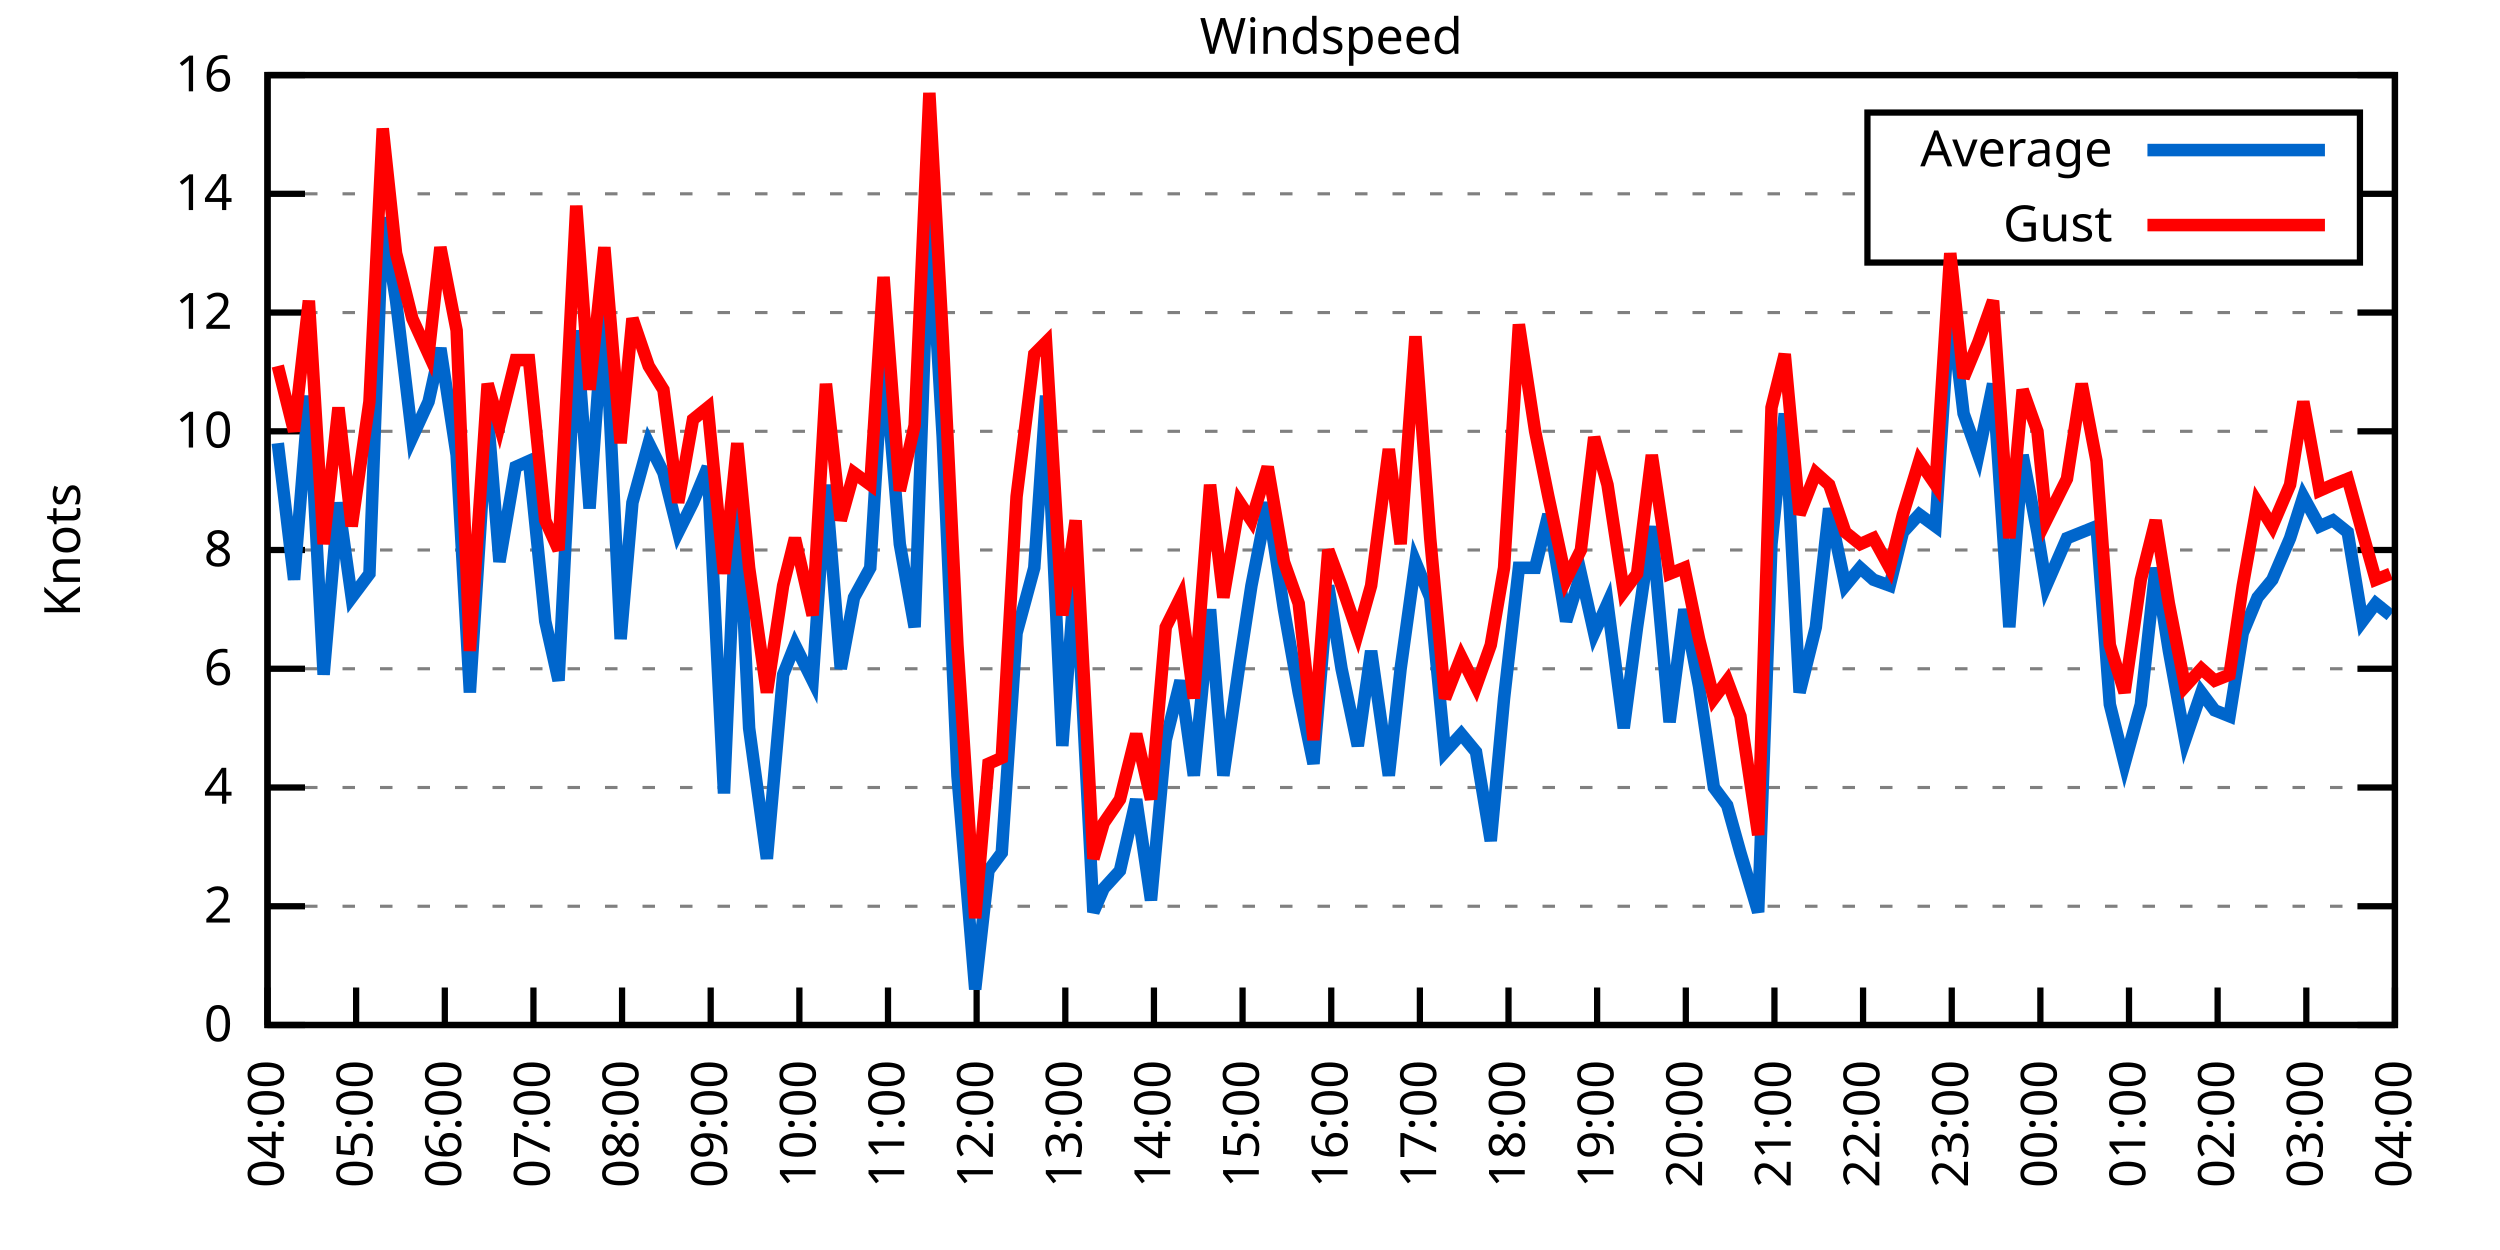
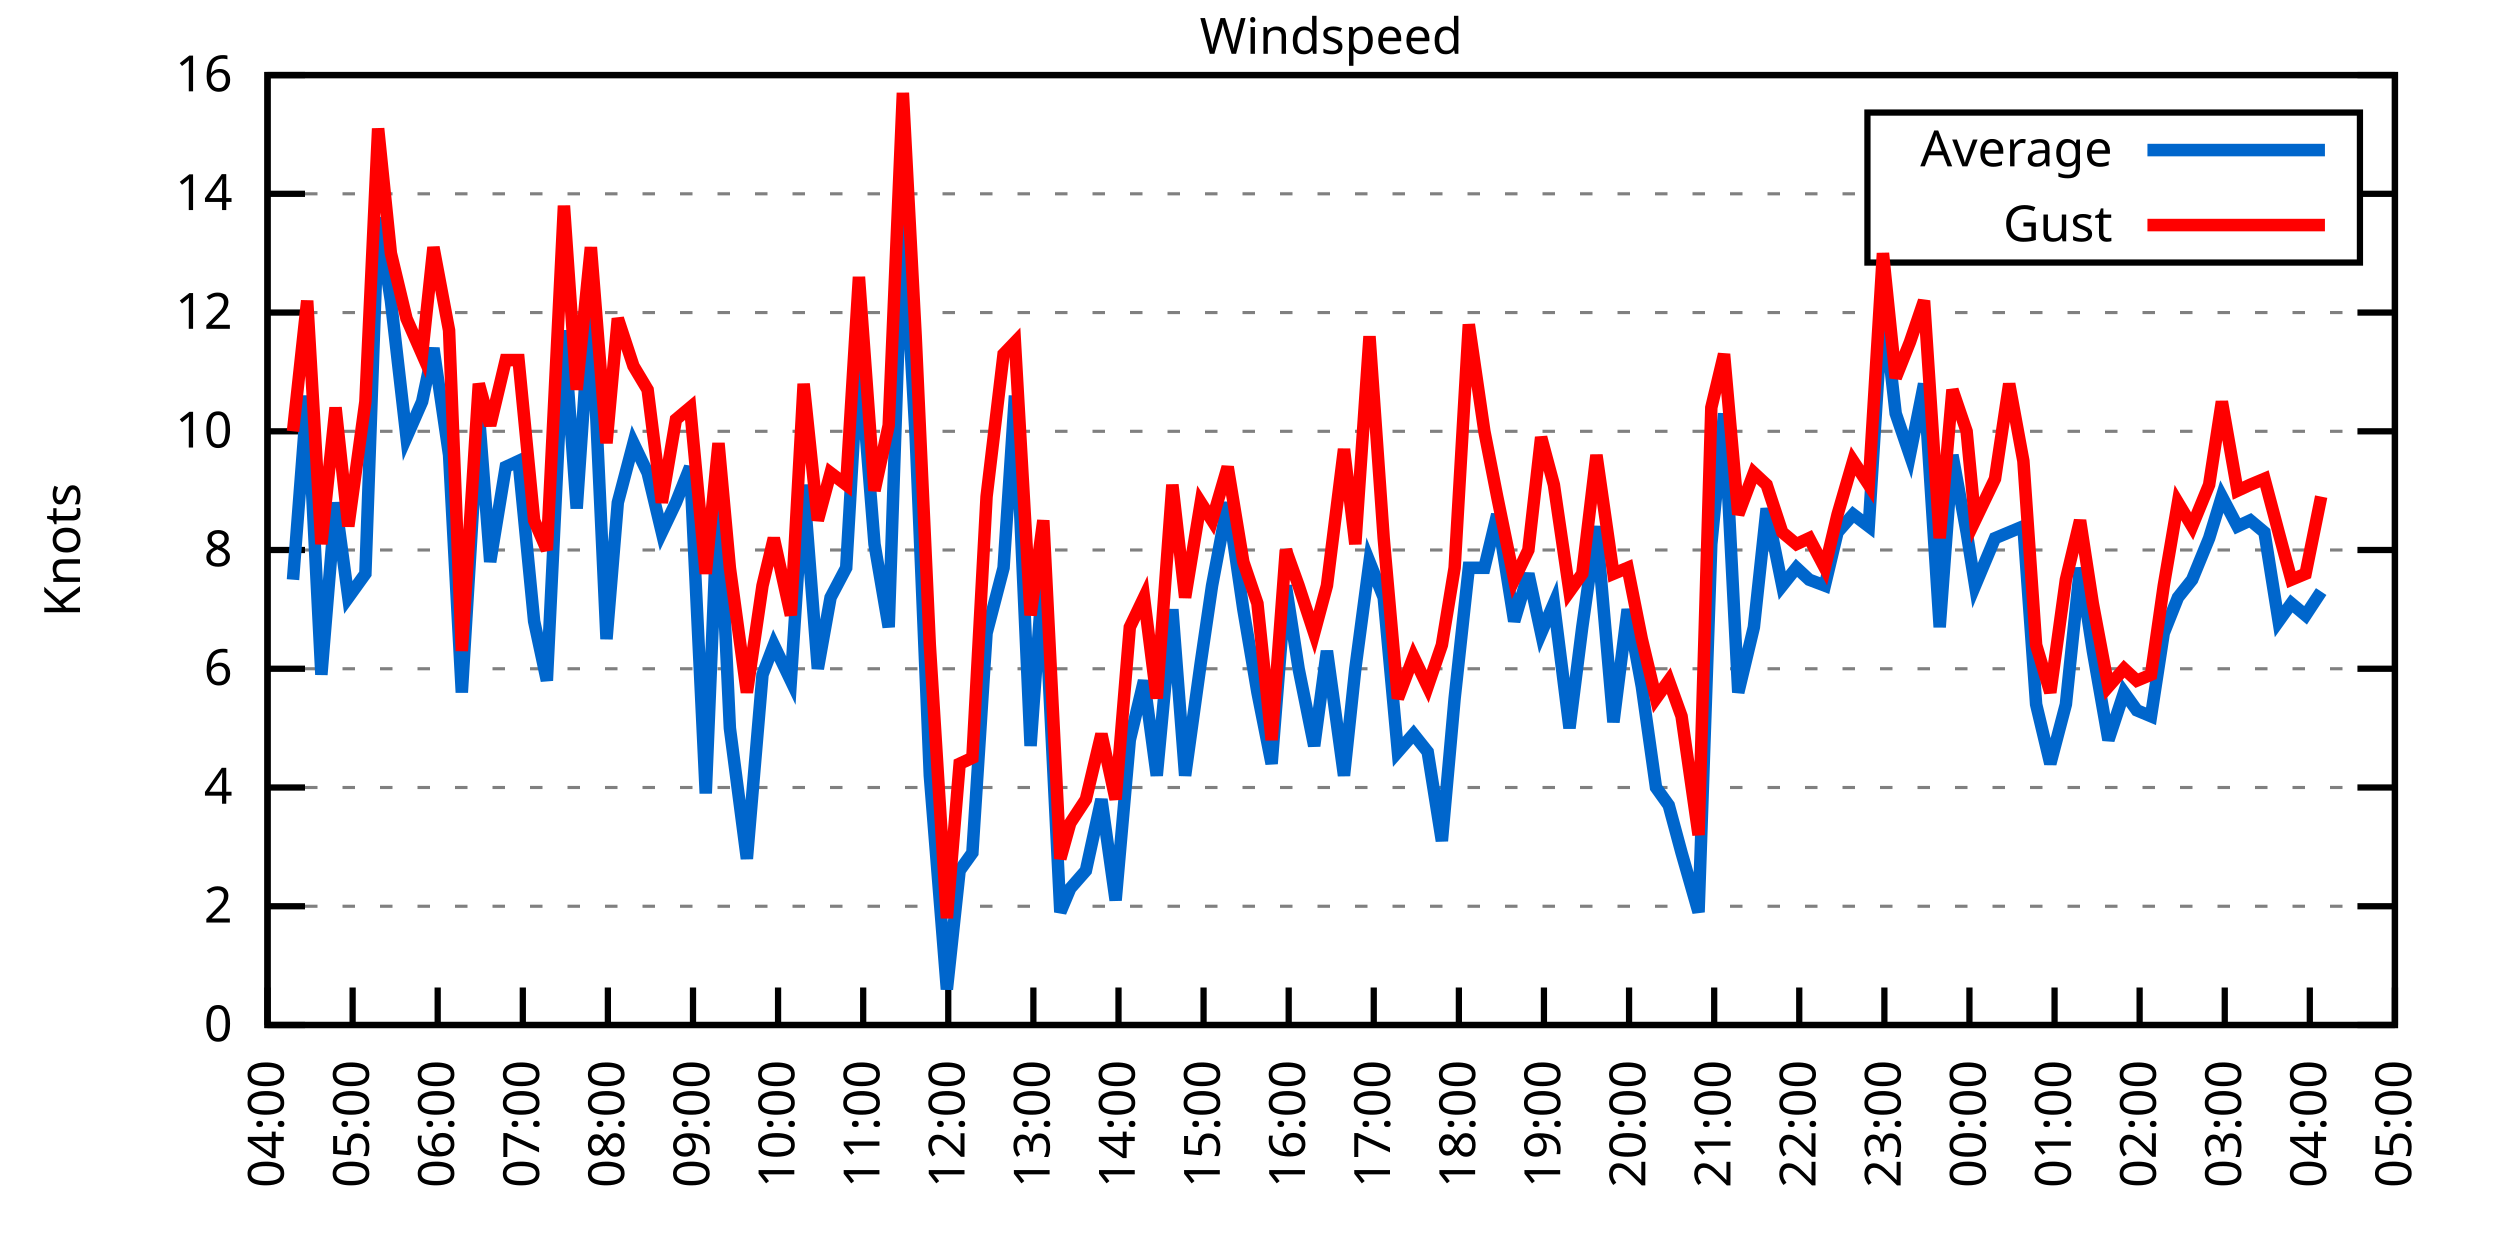
<svg xmlns="http://www.w3.org/2000/svg" xmlns:xlink="http://www.w3.org/1999/xlink" width="400" height="200" viewBox="0 0 400 200">
  <g id="gnuplot_canvas">
    <rect x="0" y="0" width="400" height="200" fill="none" />
    <defs>
      <circle id="gpDot" r="0.5" stroke-width="0.5" stroke="currentColor" />
      <path id="gpPt0" stroke-width="0.333" stroke="currentColor" d="M-1,0 h2 M0,-1 v2" />
      <path id="gpPt1" stroke-width="0.333" stroke="currentColor" d="M-1,-1 L1,1 M1,-1 L-1,1" />
      <path id="gpPt2" stroke-width="0.333" stroke="currentColor" d="M-1,0 L1,0 M0,-1 L0,1 M-1,-1 L1,1 M-1,1 L1,-1" />
      <rect id="gpPt3" stroke-width="0.333" stroke="currentColor" x="-1" y="-1" width="2" height="2" />
      <rect id="gpPt4" stroke-width="0.333" stroke="currentColor" fill="currentColor" x="-1" y="-1" width="2" height="2" />
      <circle id="gpPt5" stroke-width="0.333" stroke="currentColor" cx="0" cy="0" r="1" />
      <use xlink:href="#gpPt5" id="gpPt6" fill="currentColor" stroke="none" />
      <path id="gpPt7" stroke-width="0.333" stroke="currentColor" d="M0,-1.33 L-1.33,0.67 L1.33,0.67 z" />
      <use xlink:href="#gpPt7" id="gpPt8" fill="currentColor" stroke="none" />
      <use xlink:href="#gpPt7" id="gpPt9" stroke="currentColor" transform="rotate(180)" />
      <use xlink:href="#gpPt9" id="gpPt10" fill="currentColor" stroke="none" />
      <use xlink:href="#gpPt3" id="gpPt11" stroke="currentColor" transform="rotate(45)" />
      <use xlink:href="#gpPt11" id="gpPt12" fill="currentColor" stroke="none" />
      <path id="gpPt13" stroke-width="0.333" stroke="currentColor" d="M0,1.330 L1.265,0.411 L0.782,-1.067 L-0.782,-1.076 L-1.265,0.411 z" />
      <use xlink:href="#gpPt13" id="gpPt14" fill="currentColor" stroke="none" />
      <filter id="textbox" filterUnits="objectBoundingBox" x="0" y="0" height="1" width="1">
        <feFlood flood-color="white" flood-opacity="1" result="bgnd" />
        <feComposite in="SourceGraphic" in2="bgnd" operator="atop" />
      </filter>
      <filter id="greybox" filterUnits="objectBoundingBox" x="0" y="0" height="1" width="1">
        <feFlood flood-color="lightgrey" flood-opacity="1" result="grey" />
        <feComposite in="SourceGraphic" in2="grey" operator="atop" />
      </filter>
    </defs>
    <g fill="none" color="white" stroke="currentColor" stroke-width="1.00" stroke-linecap="butt" stroke-linejoin="miter">
</g>
    <g fill="none" color="black" stroke="currentColor" stroke-width="1.00" stroke-linecap="butt" stroke-linejoin="miter">
      <g stroke="none" shape-rendering="crispEdges">
        <polygon fill="rgb(255, 255, 255)" points="42.80,164.00 383.18,164.00 383.18,12.02 42.80,12.02 " />
      </g>
    </g>
    <g fill="none" color="black" stroke="currentColor" stroke-width="1.00" stroke-linecap="butt" stroke-linejoin="miter">
</g>
    <g fill="none" color="black" stroke="black" stroke-width="0.50" stroke-linecap="butt" stroke-linejoin="miter">
</g>
    <g fill="none" color="gray" stroke="currentColor" stroke-width="0.50" stroke-linecap="butt" stroke-linejoin="miter">
      <path stroke="gray" stroke-dasharray="2,4" class="gridline" d="M42.80,164.00 L383.19,164.00  " />
    </g>
    <g fill="none" color="gray" stroke="gray" stroke-width="1.00" stroke-linecap="butt" stroke-linejoin="miter">
</g>
    <g fill="none" color="black" stroke="currentColor" stroke-width="1.00" stroke-linecap="butt" stroke-linejoin="miter">
      <path stroke="black" d="M42.80,164.00 L48.80,164.00 M383.19,164.00 L377.19,164.00  " />
      <g transform="translate(37.20,166.60)" stroke="none" fill="black" font-family="Sans" font-size="8.00" text-anchor="end">
        <text>
          <tspan font-family="Sans"> 0</tspan>
        </text>
      </g>
    </g>
    <g fill="none" color="black" stroke="currentColor" stroke-width="1.00" stroke-linecap="butt" stroke-linejoin="miter">
</g>
    <g fill="none" color="black" stroke="black" stroke-width="0.50" stroke-linecap="butt" stroke-linejoin="miter">
</g>
    <g fill="none" color="gray" stroke="currentColor" stroke-width="0.50" stroke-linecap="butt" stroke-linejoin="miter">
      <path stroke="gray" stroke-dasharray="2,4" class="gridline" d="M42.80,145.00 L383.19,145.00  " />
    </g>
    <g fill="none" color="gray" stroke="gray" stroke-width="1.00" stroke-linecap="butt" stroke-linejoin="miter">
</g>
    <g fill="none" color="black" stroke="currentColor" stroke-width="1.00" stroke-linecap="butt" stroke-linejoin="miter">
      <path stroke="black" d="M42.80,145.00 L48.80,145.00 M383.19,145.00 L377.19,145.00  " />
      <g transform="translate(37.20,147.60)" stroke="none" fill="black" font-family="Sans" font-size="8.00" text-anchor="end">
        <text>
          <tspan font-family="Sans"> 2</tspan>
        </text>
      </g>
    </g>
    <g fill="none" color="black" stroke="currentColor" stroke-width="1.00" stroke-linecap="butt" stroke-linejoin="miter">
</g>
    <g fill="none" color="black" stroke="black" stroke-width="0.50" stroke-linecap="butt" stroke-linejoin="miter">
</g>
    <g fill="none" color="gray" stroke="currentColor" stroke-width="0.50" stroke-linecap="butt" stroke-linejoin="miter">
      <path stroke="gray" stroke-dasharray="2,4" class="gridline" d="M42.80,126.00 L383.19,126.00  " />
    </g>
    <g fill="none" color="gray" stroke="gray" stroke-width="1.00" stroke-linecap="butt" stroke-linejoin="miter">
</g>
    <g fill="none" color="black" stroke="currentColor" stroke-width="1.00" stroke-linecap="butt" stroke-linejoin="miter">
      <path stroke="black" d="M42.80,126.00 L48.80,126.00 M383.19,126.00 L377.19,126.00  " />
      <g transform="translate(37.20,128.60)" stroke="none" fill="black" font-family="Sans" font-size="8.00" text-anchor="end">
        <text>
          <tspan font-family="Sans"> 4</tspan>
        </text>
      </g>
    </g>
    <g fill="none" color="black" stroke="currentColor" stroke-width="1.00" stroke-linecap="butt" stroke-linejoin="miter">
</g>
    <g fill="none" color="black" stroke="black" stroke-width="0.50" stroke-linecap="butt" stroke-linejoin="miter">
</g>
    <g fill="none" color="gray" stroke="currentColor" stroke-width="0.50" stroke-linecap="butt" stroke-linejoin="miter">
      <path stroke="gray" stroke-dasharray="2,4" class="gridline" d="M42.80,107.00 L383.19,107.00  " />
    </g>
    <g fill="none" color="gray" stroke="gray" stroke-width="1.00" stroke-linecap="butt" stroke-linejoin="miter">
</g>
    <g fill="none" color="black" stroke="currentColor" stroke-width="1.00" stroke-linecap="butt" stroke-linejoin="miter">
      <path stroke="black" d="M42.80,107.00 L48.80,107.00 M383.19,107.00 L377.19,107.00  " />
      <g transform="translate(37.20,109.60)" stroke="none" fill="black" font-family="Sans" font-size="8.00" text-anchor="end">
        <text>
          <tspan font-family="Sans"> 6</tspan>
        </text>
      </g>
    </g>
    <g fill="none" color="black" stroke="currentColor" stroke-width="1.00" stroke-linecap="butt" stroke-linejoin="miter">
</g>
    <g fill="none" color="black" stroke="black" stroke-width="0.50" stroke-linecap="butt" stroke-linejoin="miter">
</g>
    <g fill="none" color="gray" stroke="currentColor" stroke-width="0.50" stroke-linecap="butt" stroke-linejoin="miter">
      <path stroke="gray" stroke-dasharray="2,4" class="gridline" d="M42.80,88.00 L383.19,88.00  " />
    </g>
    <g fill="none" color="gray" stroke="gray" stroke-width="1.00" stroke-linecap="butt" stroke-linejoin="miter">
</g>
    <g fill="none" color="black" stroke="currentColor" stroke-width="1.00" stroke-linecap="butt" stroke-linejoin="miter">
      <path stroke="black" d="M42.80,88.00 L48.80,88.00 M383.19,88.00 L377.19,88.00  " />
      <g transform="translate(37.20,90.60)" stroke="none" fill="black" font-family="Sans" font-size="8.00" text-anchor="end">
        <text>
          <tspan font-family="Sans"> 8</tspan>
        </text>
      </g>
    </g>
    <g fill="none" color="black" stroke="currentColor" stroke-width="1.00" stroke-linecap="butt" stroke-linejoin="miter">
</g>
    <g fill="none" color="black" stroke="black" stroke-width="0.50" stroke-linecap="butt" stroke-linejoin="miter">
</g>
    <g fill="none" color="gray" stroke="currentColor" stroke-width="0.50" stroke-linecap="butt" stroke-linejoin="miter">
      <path stroke="gray" stroke-dasharray="2,4" class="gridline" d="M42.80,69.01 L383.19,69.01  " />
    </g>
    <g fill="none" color="gray" stroke="gray" stroke-width="1.00" stroke-linecap="butt" stroke-linejoin="miter">
</g>
    <g fill="none" color="black" stroke="currentColor" stroke-width="1.00" stroke-linecap="butt" stroke-linejoin="miter">
      <path stroke="black" d="M42.80,69.01 L48.80,69.01 M383.19,69.01 L377.19,69.01  " />
      <g transform="translate(37.20,71.61)" stroke="none" fill="black" font-family="Sans" font-size="8.00" text-anchor="end">
        <text>
          <tspan font-family="Sans"> 10</tspan>
        </text>
      </g>
    </g>
    <g fill="none" color="black" stroke="currentColor" stroke-width="1.00" stroke-linecap="butt" stroke-linejoin="miter">
</g>
    <g fill="none" color="black" stroke="black" stroke-width="0.50" stroke-linecap="butt" stroke-linejoin="miter">
</g>
    <g fill="none" color="gray" stroke="currentColor" stroke-width="0.50" stroke-linecap="butt" stroke-linejoin="miter">
      <path stroke="gray" stroke-dasharray="2,4" class="gridline" d="M42.80,50.01 L383.19,50.01  " />
    </g>
    <g fill="none" color="gray" stroke="gray" stroke-width="1.00" stroke-linecap="butt" stroke-linejoin="miter">
</g>
    <g fill="none" color="black" stroke="currentColor" stroke-width="1.00" stroke-linecap="butt" stroke-linejoin="miter">
      <path stroke="black" d="M42.80,50.01 L48.80,50.01 M383.19,50.01 L377.19,50.01  " />
      <g transform="translate(37.20,52.61)" stroke="none" fill="black" font-family="Sans" font-size="8.00" text-anchor="end">
        <text>
          <tspan font-family="Sans"> 12</tspan>
        </text>
      </g>
    </g>
    <g fill="none" color="black" stroke="currentColor" stroke-width="1.00" stroke-linecap="butt" stroke-linejoin="miter">
</g>
    <g fill="none" color="black" stroke="black" stroke-width="0.50" stroke-linecap="butt" stroke-linejoin="miter">
</g>
    <g fill="none" color="gray" stroke="currentColor" stroke-width="0.50" stroke-linecap="butt" stroke-linejoin="miter">
      <path stroke="gray" stroke-dasharray="2,4" class="gridline" d="M42.80,31.01 L298.79,31.01 M377.59,31.01 L383.19,31.01  " />
    </g>
    <g fill="none" color="gray" stroke="gray" stroke-width="1.00" stroke-linecap="butt" stroke-linejoin="miter">
</g>
    <g fill="none" color="black" stroke="currentColor" stroke-width="1.00" stroke-linecap="butt" stroke-linejoin="miter">
      <path stroke="black" d="M42.80,31.01 L48.80,31.01 M383.19,31.01 L377.19,31.01  " />
      <g transform="translate(37.20,33.61)" stroke="none" fill="black" font-family="Sans" font-size="8.00" text-anchor="end">
        <text>
          <tspan font-family="Sans"> 14</tspan>
        </text>
      </g>
    </g>
    <g fill="none" color="black" stroke="currentColor" stroke-width="1.00" stroke-linecap="butt" stroke-linejoin="miter">
</g>
    <g fill="none" color="black" stroke="black" stroke-width="0.50" stroke-linecap="butt" stroke-linejoin="miter">
</g>
    <g fill="none" color="gray" stroke="currentColor" stroke-width="0.50" stroke-linecap="butt" stroke-linejoin="miter">
      <path stroke="gray" stroke-dasharray="2,4" class="gridline" d="M42.80,12.01 L383.19,12.01  " />
    </g>
    <g fill="none" color="gray" stroke="gray" stroke-width="1.00" stroke-linecap="butt" stroke-linejoin="miter">
</g>
    <g fill="none" color="black" stroke="currentColor" stroke-width="1.00" stroke-linecap="butt" stroke-linejoin="miter">
      <path stroke="black" d="M42.80,12.01 L48.80,12.01 M383.19,12.01 L377.19,12.01  " />
      <g transform="translate(37.20,14.61)" stroke="none" fill="black" font-family="Sans" font-size="8.00" text-anchor="end">
        <text>
          <tspan font-family="Sans"> 16</tspan>
        </text>
      </g>
    </g>
    <g fill="none" color="black" stroke="currentColor" stroke-width="1.00" stroke-linecap="butt" stroke-linejoin="miter">
      <path stroke="black" d="M42.80,164.00 L42.80,158.00  " />
      <g transform="translate(45.40,169.60) rotate(270.00)" stroke="none" fill="black" font-family="Sans" font-size="8.00" text-anchor="end">
        <text>
          <tspan font-family="Sans">04:00</tspan>
        </text>
      </g>
    </g>
    <g fill="none" color="black" stroke="currentColor" stroke-width="1.00" stroke-linecap="butt" stroke-linejoin="miter">
-       <path stroke="black" d="M56.98,164.00 L56.98,158.00  " />
-       <g transform="translate(59.58,169.60) rotate(270.00)" stroke="none" fill="black" font-family="Sans" font-size="8.00" text-anchor="end">
+       <path stroke="black" d="M56.42,164.00 L56.42,158.00  " />
+       <g transform="translate(59.02,169.60) rotate(270.00)" stroke="none" fill="black" font-family="Sans" font-size="8.00" text-anchor="end">
        <text>
          <tspan font-family="Sans">05:00</tspan>
        </text>
      </g>
    </g>
    <g fill="none" color="black" stroke="currentColor" stroke-width="1.00" stroke-linecap="butt" stroke-linejoin="miter">
-       <path stroke="black" d="M71.17,164.00 L71.17,158.00  " />
-       <g transform="translate(73.77,169.60) rotate(270.00)" stroke="none" fill="black" font-family="Sans" font-size="8.00" text-anchor="end">
+       <path stroke="black" d="M70.03,164.00 L70.03,158.00  " />
+       <g transform="translate(72.63,169.60) rotate(270.00)" stroke="none" fill="black" font-family="Sans" font-size="8.00" text-anchor="end">
        <text>
          <tspan font-family="Sans">06:00</tspan>
        </text>
      </g>
    </g>
    <g fill="none" color="black" stroke="currentColor" stroke-width="1.00" stroke-linecap="butt" stroke-linejoin="miter">
-       <path stroke="black" d="M85.35,164.00 L85.35,158.00  " />
-       <g transform="translate(87.95,169.60) rotate(270.00)" stroke="none" fill="black" font-family="Sans" font-size="8.00" text-anchor="end">
+       <path stroke="black" d="M83.65,164.00 L83.65,158.00  " />
+       <g transform="translate(86.25,169.60) rotate(270.00)" stroke="none" fill="black" font-family="Sans" font-size="8.00" text-anchor="end">
        <text>
          <tspan font-family="Sans">07:00</tspan>
        </text>
      </g>
    </g>
    <g fill="none" color="black" stroke="currentColor" stroke-width="1.00" stroke-linecap="butt" stroke-linejoin="miter">
-       <path stroke="black" d="M99.53,164.00 L99.53,158.00  " />
-       <g transform="translate(102.13,169.60) rotate(270.00)" stroke="none" fill="black" font-family="Sans" font-size="8.00" text-anchor="end">
+       <path stroke="black" d="M97.26,164.00 L97.26,158.00  " />
+       <g transform="translate(99.86,169.60) rotate(270.00)" stroke="none" fill="black" font-family="Sans" font-size="8.00" text-anchor="end">
        <text>
          <tspan font-family="Sans">08:00</tspan>
        </text>
      </g>
    </g>
    <g fill="none" color="black" stroke="currentColor" stroke-width="1.00" stroke-linecap="butt" stroke-linejoin="miter">
-       <path stroke="black" d="M113.71,164.00 L113.71,158.00  " />
-       <g transform="translate(116.31,169.60) rotate(270.00)" stroke="none" fill="black" font-family="Sans" font-size="8.00" text-anchor="end">
+       <path stroke="black" d="M110.88,164.00 L110.88,158.00  " />
+       <g transform="translate(113.48,169.60) rotate(270.00)" stroke="none" fill="black" font-family="Sans" font-size="8.00" text-anchor="end">
        <text>
          <tspan font-family="Sans">09:00</tspan>
        </text>
      </g>
    </g>
    <g fill="none" color="black" stroke="currentColor" stroke-width="1.00" stroke-linecap="butt" stroke-linejoin="miter">
-       <path stroke="black" d="M127.90,164.00 L127.90,158.00  " />
-       <g transform="translate(130.50,169.60) rotate(270.00)" stroke="none" fill="black" font-family="Sans" font-size="8.00" text-anchor="end">
+       <path stroke="black" d="M124.49,164.00 L124.49,158.00  " />
+       <g transform="translate(127.09,169.60) rotate(270.00)" stroke="none" fill="black" font-family="Sans" font-size="8.00" text-anchor="end">
        <text>
          <tspan font-family="Sans">10:00</tspan>
        </text>
      </g>
    </g>
    <g fill="none" color="black" stroke="currentColor" stroke-width="1.00" stroke-linecap="butt" stroke-linejoin="miter">
-       <path stroke="black" d="M142.08,164.00 L142.08,158.00  " />
-       <g transform="translate(144.68,169.60) rotate(270.00)" stroke="none" fill="black" font-family="Sans" font-size="8.00" text-anchor="end">
+       <path stroke="black" d="M138.11,164.00 L138.11,158.00  " />
+       <g transform="translate(140.71,169.60) rotate(270.00)" stroke="none" fill="black" font-family="Sans" font-size="8.00" text-anchor="end">
        <text>
          <tspan font-family="Sans">11:00</tspan>
        </text>
      </g>
    </g>
    <g fill="none" color="black" stroke="currentColor" stroke-width="1.00" stroke-linecap="butt" stroke-linejoin="miter">
-       <path stroke="black" d="M156.26,164.00 L156.26,158.00  " />
-       <g transform="translate(158.86,169.60) rotate(270.00)" stroke="none" fill="black" font-family="Sans" font-size="8.00" text-anchor="end">
+       <path stroke="black" d="M151.72,164.00 L151.72,158.00  " />
+       <g transform="translate(154.32,169.60) rotate(270.00)" stroke="none" fill="black" font-family="Sans" font-size="8.00" text-anchor="end">
        <text>
          <tspan font-family="Sans">12:00</tspan>
        </text>
      </g>
    </g>
    <g fill="none" color="black" stroke="currentColor" stroke-width="1.00" stroke-linecap="butt" stroke-linejoin="miter">
-       <path stroke="black" d="M170.45,164.00 L170.45,158.00  " />
-       <g transform="translate(173.05,169.60) rotate(270.00)" stroke="none" fill="black" font-family="Sans" font-size="8.00" text-anchor="end">
+       <path stroke="black" d="M165.34,164.00 L165.34,158.00  " />
+       <g transform="translate(167.94,169.60) rotate(270.00)" stroke="none" fill="black" font-family="Sans" font-size="8.00" text-anchor="end">
        <text>
          <tspan font-family="Sans">13:00</tspan>
        </text>
      </g>
    </g>
    <g fill="none" color="black" stroke="currentColor" stroke-width="1.00" stroke-linecap="butt" stroke-linejoin="miter">
-       <path stroke="black" d="M184.63,164.00 L184.63,158.00  " />
-       <g transform="translate(187.23,169.60) rotate(270.00)" stroke="none" fill="black" font-family="Sans" font-size="8.00" text-anchor="end">
+       <path stroke="black" d="M178.96,164.00 L178.96,158.00  " />
+       <g transform="translate(181.56,169.60) rotate(270.00)" stroke="none" fill="black" font-family="Sans" font-size="8.00" text-anchor="end">
        <text>
          <tspan font-family="Sans">14:00</tspan>
        </text>
      </g>
    </g>
    <g fill="none" color="black" stroke="currentColor" stroke-width="1.00" stroke-linecap="butt" stroke-linejoin="miter">
-       <path stroke="black" d="M198.81,164.00 L198.81,158.00  " />
-       <g transform="translate(201.41,169.60) rotate(270.00)" stroke="none" fill="black" font-family="Sans" font-size="8.00" text-anchor="end">
+       <path stroke="black" d="M192.57,164.00 L192.57,158.00  " />
+       <g transform="translate(195.17,169.60) rotate(270.00)" stroke="none" fill="black" font-family="Sans" font-size="8.00" text-anchor="end">
        <text>
          <tspan font-family="Sans">15:00</tspan>
        </text>
      </g>
    </g>
    <g fill="none" color="black" stroke="currentColor" stroke-width="1.00" stroke-linecap="butt" stroke-linejoin="miter">
-       <path stroke="black" d="M213.00,164.00 L213.00,158.00  " />
-       <g transform="translate(215.60,169.60) rotate(270.00)" stroke="none" fill="black" font-family="Sans" font-size="8.00" text-anchor="end">
+       <path stroke="black" d="M206.19,164.00 L206.19,158.00  " />
+       <g transform="translate(208.79,169.60) rotate(270.00)" stroke="none" fill="black" font-family="Sans" font-size="8.00" text-anchor="end">
        <text>
          <tspan font-family="Sans">16:00</tspan>
        </text>
      </g>
    </g>
    <g fill="none" color="black" stroke="currentColor" stroke-width="1.00" stroke-linecap="butt" stroke-linejoin="miter">
-       <path stroke="black" d="M227.18,164.00 L227.18,158.00  " />
-       <g transform="translate(229.78,169.60) rotate(270.00)" stroke="none" fill="black" font-family="Sans" font-size="8.00" text-anchor="end">
+       <path stroke="black" d="M219.80,164.00 L219.80,158.00  " />
+       <g transform="translate(222.40,169.60) rotate(270.00)" stroke="none" fill="black" font-family="Sans" font-size="8.00" text-anchor="end">
        <text>
          <tspan font-family="Sans">17:00</tspan>
        </text>
      </g>
    </g>
    <g fill="none" color="black" stroke="currentColor" stroke-width="1.00" stroke-linecap="butt" stroke-linejoin="miter">
-       <path stroke="black" d="M241.36,164.00 L241.36,158.00  " />
-       <g transform="translate(243.96,169.60) rotate(270.00)" stroke="none" fill="black" font-family="Sans" font-size="8.00" text-anchor="end">
+       <path stroke="black" d="M233.42,164.00 L233.42,158.00  " />
+       <g transform="translate(236.02,169.60) rotate(270.00)" stroke="none" fill="black" font-family="Sans" font-size="8.00" text-anchor="end">
        <text>
          <tspan font-family="Sans">18:00</tspan>
        </text>
      </g>
    </g>
    <g fill="none" color="black" stroke="currentColor" stroke-width="1.00" stroke-linecap="butt" stroke-linejoin="miter">
-       <path stroke="black" d="M255.54,164.00 L255.54,158.00  " />
-       <g transform="translate(258.14,169.60) rotate(270.00)" stroke="none" fill="black" font-family="Sans" font-size="8.00" text-anchor="end">
+       <path stroke="black" d="M247.03,164.00 L247.03,158.00  " />
+       <g transform="translate(249.63,169.60) rotate(270.00)" stroke="none" fill="black" font-family="Sans" font-size="8.00" text-anchor="end">
        <text>
          <tspan font-family="Sans">19:00</tspan>
        </text>
      </g>
    </g>
    <g fill="none" color="black" stroke="currentColor" stroke-width="1.00" stroke-linecap="butt" stroke-linejoin="miter">
-       <path stroke="black" d="M269.73,164.00 L269.73,158.00  " />
-       <g transform="translate(272.33,169.60) rotate(270.00)" stroke="none" fill="black" font-family="Sans" font-size="8.00" text-anchor="end">
+       <path stroke="black" d="M260.65,164.00 L260.65,158.00  " />
+       <g transform="translate(263.25,169.60) rotate(270.00)" stroke="none" fill="black" font-family="Sans" font-size="8.00" text-anchor="end">
        <text>
          <tspan font-family="Sans">20:00</tspan>
        </text>
      </g>
    </g>
    <g fill="none" color="black" stroke="currentColor" stroke-width="1.00" stroke-linecap="butt" stroke-linejoin="miter">
-       <path stroke="black" d="M283.91,164.00 L283.91,158.00  " />
-       <g transform="translate(286.51,169.60) rotate(270.00)" stroke="none" fill="black" font-family="Sans" font-size="8.00" text-anchor="end">
+       <path stroke="black" d="M274.27,164.00 L274.27,158.00  " />
+       <g transform="translate(276.87,169.60) rotate(270.00)" stroke="none" fill="black" font-family="Sans" font-size="8.00" text-anchor="end">
        <text>
          <tspan font-family="Sans">21:00</tspan>
        </text>
      </g>
    </g>
    <g fill="none" color="black" stroke="currentColor" stroke-width="1.00" stroke-linecap="butt" stroke-linejoin="miter">
-       <path stroke="black" d="M298.09,164.00 L298.09,158.00  " />
-       <g transform="translate(300.69,169.60) rotate(270.00)" stroke="none" fill="black" font-family="Sans" font-size="8.00" text-anchor="end">
+       <path stroke="black" d="M287.88,164.00 L287.88,158.00  " />
+       <g transform="translate(290.48,169.60) rotate(270.00)" stroke="none" fill="black" font-family="Sans" font-size="8.00" text-anchor="end">
        <text>
          <tspan font-family="Sans">22:00</tspan>
        </text>
      </g>
    </g>
    <g fill="none" color="black" stroke="currentColor" stroke-width="1.00" stroke-linecap="butt" stroke-linejoin="miter">
-       <path stroke="black" d="M312.28,164.00 L312.28,158.00  " />
-       <g transform="translate(314.88,169.60) rotate(270.00)" stroke="none" fill="black" font-family="Sans" font-size="8.00" text-anchor="end">
+       <path stroke="black" d="M301.50,164.00 L301.50,158.00  " />
+       <g transform="translate(304.10,169.60) rotate(270.00)" stroke="none" fill="black" font-family="Sans" font-size="8.00" text-anchor="end">
        <text>
          <tspan font-family="Sans">23:00</tspan>
        </text>
      </g>
    </g>
    <g fill="none" color="black" stroke="currentColor" stroke-width="1.00" stroke-linecap="butt" stroke-linejoin="miter">
-       <path stroke="black" d="M326.46,164.00 L326.46,158.00  " />
-       <g transform="translate(329.06,169.60) rotate(270.00)" stroke="none" fill="black" font-family="Sans" font-size="8.00" text-anchor="end">
+       <path stroke="black" d="M315.11,164.00 L315.11,158.00  " />
+       <g transform="translate(317.71,169.60) rotate(270.00)" stroke="none" fill="black" font-family="Sans" font-size="8.00" text-anchor="end">
        <text>
          <tspan font-family="Sans">00:00</tspan>
        </text>
      </g>
    </g>
    <g fill="none" color="black" stroke="currentColor" stroke-width="1.00" stroke-linecap="butt" stroke-linejoin="miter">
-       <path stroke="black" d="M340.64,164.00 L340.64,158.00  " />
-       <g transform="translate(343.24,169.60) rotate(270.00)" stroke="none" fill="black" font-family="Sans" font-size="8.00" text-anchor="end">
+       <path stroke="black" d="M328.73,164.00 L328.73,158.00  " />
+       <g transform="translate(331.33,169.60) rotate(270.00)" stroke="none" fill="black" font-family="Sans" font-size="8.00" text-anchor="end">
        <text>
          <tspan font-family="Sans">01:00</tspan>
        </text>
      </g>
    </g>
    <g fill="none" color="black" stroke="currentColor" stroke-width="1.00" stroke-linecap="butt" stroke-linejoin="miter">
-       <path stroke="black" d="M354.82,164.00 L354.82,158.00  " />
-       <g transform="translate(357.42,169.60) rotate(270.00)" stroke="none" fill="black" font-family="Sans" font-size="8.00" text-anchor="end">
+       <path stroke="black" d="M342.34,164.00 L342.34,158.00  " />
+       <g transform="translate(344.94,169.60) rotate(270.00)" stroke="none" fill="black" font-family="Sans" font-size="8.00" text-anchor="end">
        <text>
          <tspan font-family="Sans">02:00</tspan>
        </text>
      </g>
    </g>
    <g fill="none" color="black" stroke="currentColor" stroke-width="1.00" stroke-linecap="butt" stroke-linejoin="miter">
-       <path stroke="black" d="M369.01,164.00 L369.01,158.00  " />
-       <g transform="translate(371.61,169.60) rotate(270.00)" stroke="none" fill="black" font-family="Sans" font-size="8.00" text-anchor="end">
+       <path stroke="black" d="M355.96,164.00 L355.96,158.00  " />
+       <g transform="translate(358.56,169.60) rotate(270.00)" stroke="none" fill="black" font-family="Sans" font-size="8.00" text-anchor="end">
        <text>
          <tspan font-family="Sans">03:00</tspan>
+         </text>
+       </g>
+     </g>
+     <g fill="none" color="black" stroke="currentColor" stroke-width="1.00" stroke-linecap="butt" stroke-linejoin="miter">
+       <path stroke="black" d="M369.57,164.00 L369.57,158.00  " />
+       <g transform="translate(372.17,169.60) rotate(270.00)" stroke="none" fill="black" font-family="Sans" font-size="8.00" text-anchor="end">
+         <text>
+           <tspan font-family="Sans">04:00</tspan>
        </text>
      </g>
    </g>
    <g fill="none" color="black" stroke="currentColor" stroke-width="1.00" stroke-linecap="butt" stroke-linejoin="miter">
      <path stroke="black" d="M383.19,164.00 L383.19,158.00  " />
      <g transform="translate(385.79,169.60) rotate(270.00)" stroke="none" fill="black" font-family="Sans" font-size="8.00" text-anchor="end">
        <text>
-           <tspan font-family="Sans">04:00</tspan>
+           <tspan font-family="Sans">05:00</tspan>
        </text>
      </g>
    </g>
    <g fill="none" color="black" stroke="currentColor" stroke-width="1.00" stroke-linecap="butt" stroke-linejoin="miter">
</g>
    <g fill="none" color="black" stroke="currentColor" stroke-width="1.00" stroke-linecap="butt" stroke-linejoin="miter">
      <path stroke="black" d="M42.80,12.01 L42.80,164.00 L383.19,164.00 L383.19,12.01 L42.80,12.01 Z  " />
    </g>
    <g fill="none" color="black" stroke="currentColor" stroke-width="1.00" stroke-linecap="butt" stroke-linejoin="miter">
</g>
    <g fill="none" color="black" stroke="currentColor" stroke-width="1.00" stroke-linecap="butt" stroke-linejoin="miter">
      <path stroke="black" d="M298.79,42.01 L298.79,18.01 L377.59,18.01 L377.59,42.01 L298.79,42.01 Z  " />
    </g>
    <g id="Windspeed_plot_1">
      <g fill="none" color="white" stroke="black" stroke-width="2.00" stroke-linecap="butt" stroke-linejoin="miter">
</g>
      <g fill="none" color="black" stroke="currentColor" stroke-width="2.00" stroke-linecap="butt" stroke-linejoin="miter">
        <g transform="translate(337.99,26.61)" stroke="none" fill="black" font-family="Sans" font-size="8.00" text-anchor="end">
          <text>
            <tspan font-family="Sans">Average</tspan>
          </text>
        </g>
      </g>
      <g fill="none" color="black" stroke="currentColor" stroke-width="2.00" stroke-linecap="butt" stroke-linejoin="miter">
-         <path stroke="rgb(  0, 102, 204)" d="M343.59,24.01 L371.99,24.01 M44.45,70.91 L47.05,92.75 L49.42,63.31 L51.78,107.95 L54.15,80.41 L56.27,95.60   L59.11,91.80 L61.24,34.81 L63.37,48.11 L65.97,69.96 L68.57,64.26 L70.46,55.71 L73.06,72.81 L75.18,110.80   L78.02,66.16 L79.91,89.90 L82.51,74.71 L84.64,73.76 L87.24,99.40 L89.37,108.90 L92.20,52.86 L94.33,81.36   L96.70,48.11 L99.30,102.25 L101.19,80.41 L103.79,70.91 L106.15,75.66 L108.51,85.16 L110.88,80.41 L113.24,74.71   L115.84,126.95 L117.97,77.56 L119.86,116.50 L122.70,137.40 L125.30,107.95 L127.19,103.20 L130.02,108.90 L132.15,77.56   L134.52,107.00 L136.64,95.60 L139.24,90.85 L141.37,55.71 L143.97,87.06 L146.34,100.35 L148.70,33.86 L150.83,69.96   L153.19,124.10 L156.03,158.30 L158.15,139.30 L160.28,136.45 L162.65,101.30 L165.48,90.85 L167.37,63.31 L169.97,119.35   L172.10,90.85 L174.94,145.95 L176.59,142.15 L179.19,139.30 L181.79,127.90 L184.16,144.05 L186.52,118.40 L188.88,108.90   L191.01,124.10 L193.61,97.50 L195.74,124.10 L198.34,106.05 L200.23,93.70 L202.83,80.41 L205.43,97.50 L207.79,110.80   L210.16,122.20 L212.52,93.70 L214.65,107.00 L217.25,119.35 L219.38,104.15 L222.21,124.10 L224.10,107.00 L226.47,89.90   L228.83,95.60 L231.20,120.30 L233.80,117.45 L236.16,120.30 L238.52,134.55 L240.65,111.75 L243.02,90.85 L245.62,90.85   L247.74,82.31 L250.58,99.40 L252.94,91.80 L255.07,101.30 L257.20,96.55 L259.80,116.50 L261.93,100.35 L264.29,84.21   L267.13,115.55 L269.49,97.50 L271.85,109.85 L274.22,126.00 L276.35,128.85 L278.47,136.45 L281.31,145.95 L283.44,87.06   L285.56,66.16 L287.93,110.80 L290.53,100.35 L292.66,81.36 L295.26,93.70 L297.62,90.85 L299.75,92.75 L302.35,93.70   L304.47,85.16 L307.08,82.31 L309.68,84.21 L312.04,48.11 L314.17,66.16 L316.53,72.81 L318.89,61.41 L321.49,100.35   L323.62,72.81 L325.99,85.16 L327.40,93.70 L330.71,86.11 L333.08,85.16 L335.44,84.21 L337.57,112.70 L339.93,122.20   L342.53,112.70 L344.90,90.85 L347.02,104.15 L349.62,118.40 L352.22,110.80 L354.35,113.65 L356.72,114.60 L358.84,101.30   L361.21,95.60 L363.57,92.75 L366.41,86.11 L368.53,79.46 L371.13,84.21 L373.26,83.26 L375.63,85.16 L377.99,99.40   L380.12,96.55 L382.48,98.45  " />
+         <path stroke="rgb(  0, 102, 204)" d="M343.59,24.01 L371.99,24.01 M46.88,92.75 L49.15,63.31 L51.42,107.95 L53.69,80.41 L55.73,95.60 L58.46,91.80   L60.50,34.81 L62.54,48.11 L65.04,69.96 L67.54,64.26 L69.35,55.71 L71.85,72.81 L73.89,110.80 L76.61,66.16   L78.43,89.90 L80.92,74.71 L82.97,73.76 L85.46,99.40 L87.50,108.90 L90.23,52.86 L92.27,81.36 L94.54,48.11   L97.04,102.25 L98.85,80.41 L101.35,70.91 L103.62,75.66 L105.89,85.16 L108.15,80.41 L110.42,74.71 L112.92,126.95   L114.96,77.56 L116.78,116.50 L119.50,137.40 L122.00,107.95 L123.81,103.20 L126.54,108.90 L128.58,77.56 L130.85,107.00   L132.89,95.60 L135.39,90.85 L137.43,55.71 L139.92,87.06 L142.19,100.35 L144.46,33.86 L146.51,69.96 L148.77,124.10   L151.50,158.30 L153.54,139.30 L155.58,136.45 L157.85,101.30 L160.57,90.85 L162.39,63.31 L164.89,119.35 L166.93,90.85   L169.65,145.95 L171.24,142.15 L173.74,139.30 L176.23,127.90 L178.50,144.05 L180.77,118.40 L183.04,108.90 L185.08,124.10   L187.58,97.50 L189.62,124.10 L192.12,106.05 L193.93,93.70 L196.43,80.41 L198.93,97.50 L201.19,110.80 L203.46,122.20   L205.73,93.70 L207.78,107.00 L210.27,119.35 L212.31,104.15 L215.04,124.10 L216.85,107.00 L219.12,89.90 L221.39,95.60   L223.66,120.30 L226.16,117.45 L228.43,120.30 L230.70,134.55 L232.74,111.75 L235.01,90.85 L237.50,90.85 L239.55,82.31   L242.27,99.40 L244.54,91.80 L246.58,101.30 L248.62,96.55 L251.12,116.50 L253.16,100.35 L255.43,84.21 L258.15,115.55   L260.42,97.50 L262.69,109.85 L264.96,126.00 L267.00,128.85 L269.05,136.45 L271.77,145.95 L273.81,87.06 L275.85,66.16   L278.12,110.80 L280.62,100.35 L282.66,81.36 L285.16,93.70 L287.43,90.85 L289.47,92.75 L291.97,93.70 L294.01,85.16   L296.50,82.31 L299.00,84.21 L301.27,48.11 L303.31,66.16 L305.58,72.81 L307.85,61.41 L310.35,100.35 L312.39,72.81   L314.66,85.16 L316.02,93.70 L319.20,86.11 L321.47,85.16 L323.74,84.21 L325.78,112.70 L328.05,122.20 L330.54,112.70   L332.81,90.85 L334.85,104.15 L337.35,118.40 L339.85,110.80 L341.89,113.65 L344.16,114.60 L346.20,101.30 L348.47,95.60   L350.74,92.75 L353.46,86.11 L355.50,79.46 L358.00,84.21 L360.04,83.26 L362.31,85.16 L364.58,99.40 L366.62,96.55   L368.89,98.45 L371.39,94.65  " />
      </g>
    </g>
    <g id="Windspeed_plot_2">
      <g fill="none" color="black" stroke="currentColor" stroke-width="2.00" stroke-linecap="butt" stroke-linejoin="miter">
        <g transform="translate(337.99,38.61)" stroke="none" fill="black" font-family="Sans" font-size="8.00" text-anchor="end">
          <text>
            <tspan font-family="Sans">Gust</tspan>
          </text>
        </g>
      </g>
      <g fill="none" color="black" stroke="currentColor" stroke-width="2.00" stroke-linecap="butt" stroke-linejoin="miter">
-         <path stroke="rgb(255,   0,   0)" d="M343.59,36.01 L371.99,36.01 M44.45,58.56 L47.05,69.01 L49.42,48.11 L51.78,87.06 L54.15,65.21 L56.27,84.21   L59.11,64.26 L61.24,20.56 L63.37,40.51 L65.97,50.96 L68.57,56.66 L70.46,39.56 L73.06,52.86 L75.18,104.15   L78.02,61.41 L79.91,68.06 L82.51,57.61 L84.64,57.61 L87.24,83.26 L89.37,88.00 L92.20,32.91 L94.33,62.36   L96.70,39.56 L99.30,70.91 L101.19,50.96 L103.79,58.56 L106.15,62.36 L108.51,80.41 L110.88,67.11 L113.24,65.21   L115.84,91.80 L117.97,70.91 L119.86,90.85 L122.70,110.80 L125.30,93.70 L127.19,86.11 L130.02,98.45 L132.15,61.41   L134.52,83.26 L136.64,75.66 L139.24,77.56 L141.37,44.31 L143.97,78.51 L146.34,68.06 L148.70,14.86 L150.83,53.81   L153.19,103.20 L156.03,146.90 L158.15,122.20 L160.28,121.25 L162.65,79.46 L165.48,56.66 L167.37,54.76 L169.97,98.45   L172.10,83.26 L174.94,137.40 L176.59,131.70 L179.19,127.90 L181.79,117.45 L184.16,127.90 L186.52,100.35 L188.88,95.60   L191.01,111.75 L193.61,77.56 L195.74,95.60 L198.34,80.41 L200.23,83.26 L202.83,74.71 L205.43,89.90 L207.79,96.55   L210.16,118.40 L212.52,88.00 L214.65,93.70 L217.25,101.30 L219.38,93.70 L222.21,71.86 L224.10,87.06 L226.47,53.81   L228.83,86.11 L231.20,111.75 L233.80,105.10 L236.16,109.85 L238.52,103.20 L240.65,90.85 L243.02,51.91 L245.62,69.01   L247.74,79.46 L250.58,92.75 L252.94,88.00 L255.07,69.96 L257.20,77.56 L259.80,94.65 L261.93,91.80 L264.29,72.81   L267.13,91.80 L269.49,90.85 L271.85,102.25 L274.22,111.75 L276.35,108.90 L278.47,114.60 L281.31,133.60 L283.44,65.21   L285.56,56.66 L287.93,82.31 L290.53,75.66 L292.66,77.56 L295.26,85.16 L297.62,87.06 L299.75,86.11 L302.35,90.85   L304.47,82.31 L307.08,73.76 L309.68,77.56 L312.04,40.51 L314.17,60.46 L316.53,54.76 L318.89,48.11 L321.49,86.11   L323.62,62.36 L325.99,69.01 L327.40,83.26 L330.71,76.61 L333.08,61.41 L335.44,73.76 L337.57,103.20 L339.93,110.80   L342.53,92.75 L344.90,83.26 L347.02,96.55 L349.62,109.85 L352.22,107.00 L354.35,108.90 L356.72,107.95 L358.84,93.70   L361.21,80.41 L363.57,84.21 L366.41,77.56 L368.53,64.26 L371.13,78.51 L373.26,77.56 L375.63,76.61 L377.99,85.16   L380.12,92.75 L382.48,91.80  " />
+         <path stroke="rgb(255,   0,   0)" d="M343.59,36.01 L371.99,36.01 M46.88,69.01 L49.15,48.11 L51.42,87.06 L53.69,65.21 L55.73,84.21 L58.46,64.26   L60.50,20.56 L62.54,40.51 L65.04,50.96 L67.54,56.66 L69.35,39.56 L71.85,52.86 L73.89,104.15 L76.61,61.41   L78.43,68.06 L80.92,57.61 L82.97,57.61 L85.46,83.26 L87.50,88.00 L90.23,32.91 L92.27,62.36 L94.54,39.56   L97.04,70.91 L98.85,50.96 L101.35,58.56 L103.62,62.36 L105.89,80.41 L108.15,67.11 L110.42,65.21 L112.92,91.80   L114.96,70.91 L116.78,90.85 L119.50,110.80 L122.00,93.70 L123.81,86.11 L126.54,98.45 L128.58,61.41 L130.85,83.26   L132.89,75.66 L135.39,77.56 L137.43,44.31 L139.92,78.51 L142.19,68.06 L144.46,14.86 L146.51,53.81 L148.77,103.20   L151.50,146.90 L153.54,122.20 L155.58,121.25 L157.85,79.46 L160.57,56.66 L162.39,54.76 L164.89,98.45 L166.93,83.26   L169.65,137.40 L171.24,131.70 L173.74,127.90 L176.23,117.45 L178.50,127.90 L180.77,100.35 L183.04,95.60 L185.08,111.75   L187.58,77.56 L189.62,95.60 L192.12,80.41 L193.93,83.26 L196.43,74.71 L198.93,89.90 L201.19,96.55 L203.46,118.40   L205.73,88.00 L207.78,93.70 L210.27,101.30 L212.31,93.70 L215.04,71.86 L216.85,87.06 L219.12,53.81 L221.39,86.11   L223.66,111.75 L226.16,105.10 L228.43,109.85 L230.70,103.20 L232.74,90.85 L235.01,51.91 L237.50,69.01 L239.55,79.46   L242.27,92.75 L244.54,88.00 L246.58,69.96 L248.62,77.56 L251.12,94.65 L253.16,91.80 L255.43,72.81 L258.15,91.80   L260.42,90.85 L262.69,102.25 L264.96,111.75 L267.00,108.90 L269.05,114.60 L271.77,133.60 L273.81,65.21 L275.85,56.66   L278.12,82.31 L280.62,75.66 L282.66,77.56 L285.16,85.16 L287.43,87.06 L289.47,86.11 L291.97,90.85 L294.01,82.31   L296.50,73.76 L299.00,77.56 L301.27,40.51 L303.31,60.46 L305.58,54.76 L307.85,48.11 L310.35,86.11 L312.39,62.36   L314.66,69.01 L316.02,83.26 L319.20,76.61 L321.47,61.41 L323.74,73.76 L325.78,103.20 L328.05,110.80 L330.54,92.75   L332.81,83.26 L334.85,96.55 L337.35,109.85 L339.85,107.00 L341.89,108.90 L344.16,107.95 L346.20,93.70 L348.47,80.41   L350.74,84.21 L353.46,77.56 L355.50,64.26 L358.00,78.51 L360.04,77.56 L362.31,76.61 L364.58,85.16 L366.62,92.75   L368.89,91.80 L371.39,79.46  " />
      </g>
    </g>
    <g fill="none" color="black" stroke="currentColor" stroke-width="2.00" stroke-linecap="butt" stroke-linejoin="miter">
</g>
    <g fill="none" color="black" stroke="black" stroke-width="1.00" stroke-linecap="butt" stroke-linejoin="miter">
</g>
    <g fill="none" color="black" stroke="currentColor" stroke-width="1.00" stroke-linecap="butt" stroke-linejoin="miter">
      <path stroke="black" d="M42.80,12.01 L42.80,164.00 L383.19,164.00 L383.19,12.01 L42.80,12.01 Z  " />
      <g transform="translate(12.80,88.01) rotate(270.00)" stroke="none" fill="black" font-family="Sans" font-size="8.00" text-anchor="middle">
        <text>
          <tspan font-family="Sans">Knots</tspan>
        </text>
      </g>
    </g>
    <g fill="none" color="black" stroke="currentColor" stroke-width="1.00" stroke-linecap="butt" stroke-linejoin="miter">
</g>
    <g fill="none" color="black" stroke="currentColor" stroke-width="1.00" stroke-linecap="butt" stroke-linejoin="miter">
      <g transform="translate(212.99,8.61)" stroke="none" fill="black" font-family="Sans" font-size="8.00" text-anchor="middle">
        <text>
          <tspan font-family="Sans">Windspeed</tspan>
        </text>
      </g>
    </g>
    <g fill="none" color="black" stroke="currentColor" stroke-width="1.00" stroke-linecap="butt" stroke-linejoin="miter">
</g>
  </g>
</svg>
